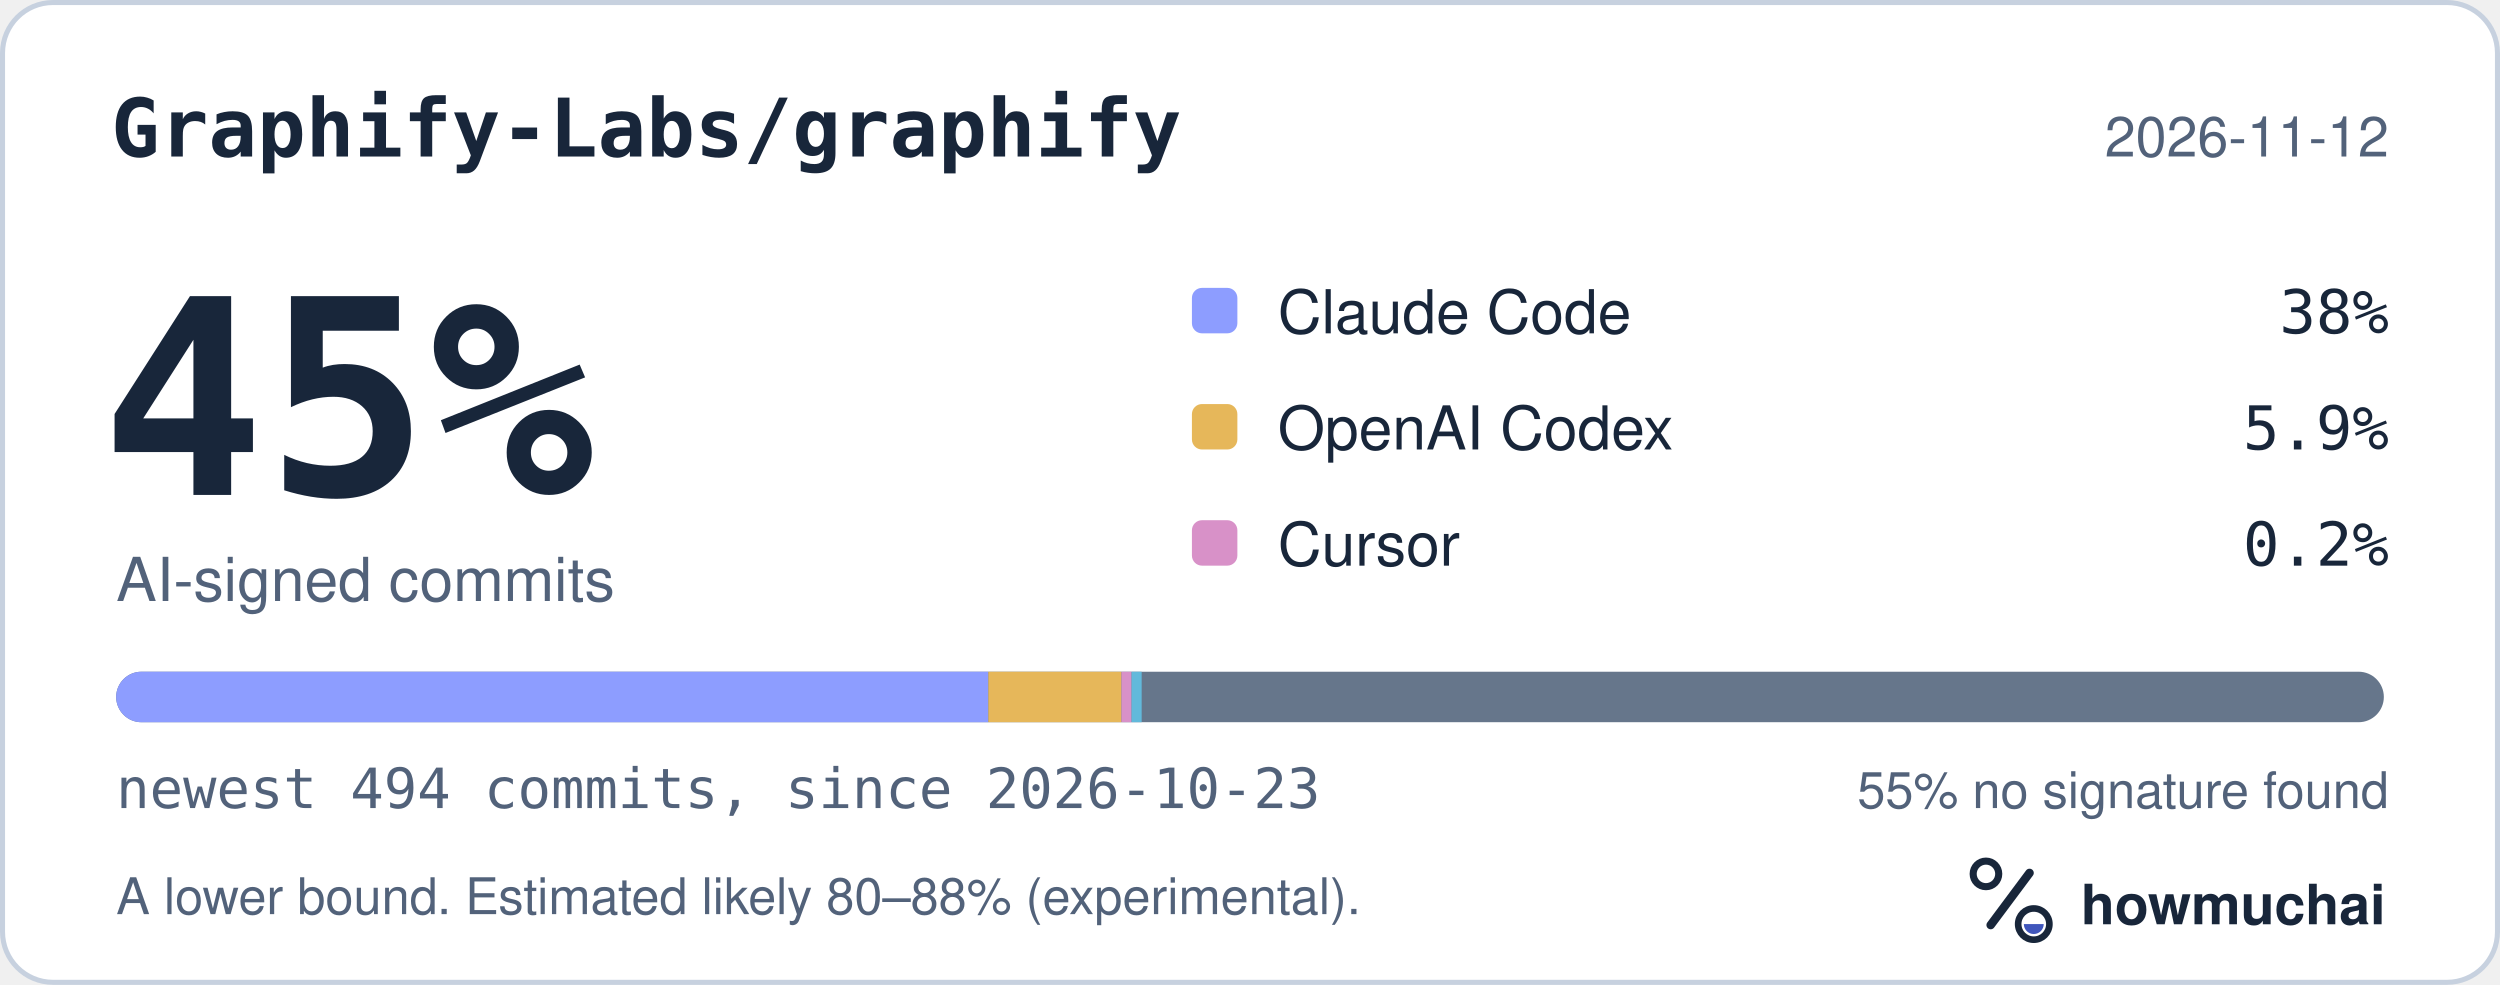
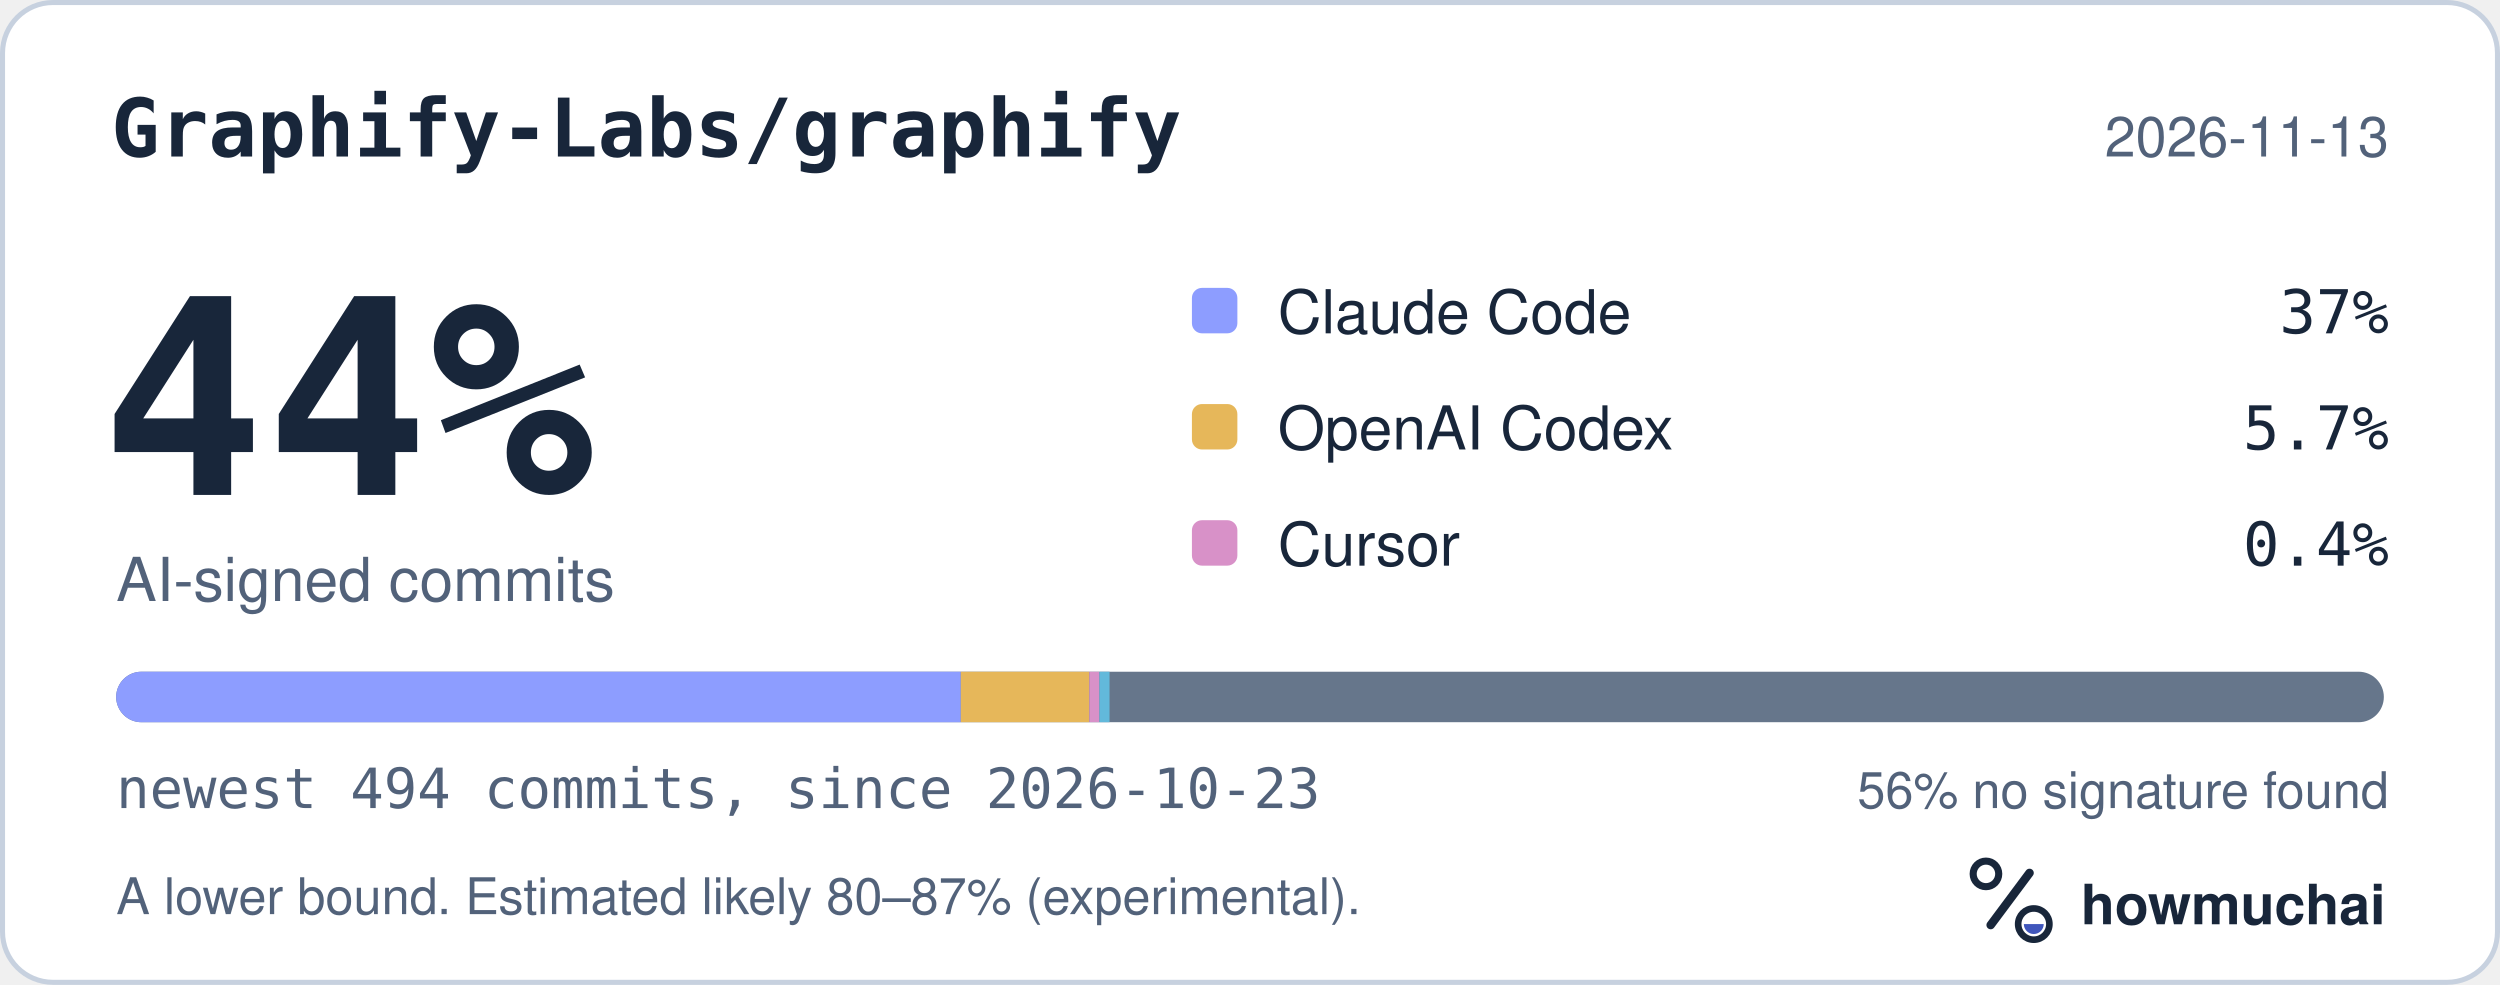
<svg xmlns="http://www.w3.org/2000/svg" width="495" height="195" viewBox="0 0 495 195" role="img" aria-labelledby="hm-t hm-d">
  <rect x="0.5" y="0.5" width="494" height="194" rx="10" fill="#FFFFFF" stroke="#C7D1DF" />
  <text x="22" y="31" fill="#18263A" font-family="ui-monospace, SF Mono, Menlo, Consolas, IBM Plex Mono, monospace" font-size="16" font-weight="600">Graphify-Labs/graphify</text>
-   <text x="473" y="31" fill="#52627A" font-family="-apple-system, BlinkMacSystemFont, Segoe UI, Helvetica, Arial, Fira Sans, sans-serif" font-size="11" text-anchor="end">2026-11-12</text>
-   <text x="20" y="98" fill="#18263A" font-family="ui-monospace, SF Mono, Menlo, Consolas, IBM Plex Mono, monospace" font-size="54" font-weight="700">45%</text>
+   <text x="473" y="31" fill="#52627A" font-family="-apple-system, BlinkMacSystemFont, Segoe UI, Helvetica, Arial, Fira Sans, sans-serif" font-size="11" text-anchor="end">2026-11-13</text>
+   <text x="20" y="98" fill="#18263A" font-family="ui-monospace, SF Mono, Menlo, Consolas, IBM Plex Mono, monospace" font-size="54" font-weight="700">44%</text>
  <text x="23" y="119" fill="#52627A" font-family="-apple-system, BlinkMacSystemFont, Segoe UI, Helvetica, Arial, Fira Sans, sans-serif" font-size="12">AI-signed commits</text>
  <rect x="236" y="57" width="9" height="9" rx="2" fill="#8D9DFF" />
  <text x="253" y="66" fill="#18263A" font-family="-apple-system, BlinkMacSystemFont, Segoe UI, Helvetica, Arial, Fira Sans, sans-serif" font-size="12">Claude Code</text>
-   <text x="473" y="66" fill="#18263A" font-family="ui-monospace, SF Mono, Menlo, Consolas, IBM Plex Mono, monospace" font-size="12" text-anchor="end">38%</text>
+   <text x="473" y="66" fill="#18263A" font-family="ui-monospace, SF Mono, Menlo, Consolas, IBM Plex Mono, monospace" font-size="12" text-anchor="end">37%</text>
  <rect x="236" y="80" width="9" height="9" rx="2" fill="#E6B75A" />
  <text x="253" y="89" fill="#18263A" font-family="-apple-system, BlinkMacSystemFont, Segoe UI, Helvetica, Arial, Fira Sans, sans-serif" font-size="12">OpenAI Codex</text>
-   <text x="473" y="89" fill="#18263A" font-family="ui-monospace, SF Mono, Menlo, Consolas, IBM Plex Mono, monospace" font-size="12" text-anchor="end">5.9%</text>
+   <text x="473" y="89" fill="#18263A" font-family="ui-monospace, SF Mono, Menlo, Consolas, IBM Plex Mono, monospace" font-size="12" text-anchor="end">5.7%</text>
  <rect x="236" y="103" width="9" height="9" rx="2" fill="#D891C8" />
  <text x="253" y="112" fill="#18263A" font-family="-apple-system, BlinkMacSystemFont, Segoe UI, Helvetica, Arial, Fira Sans, sans-serif" font-size="12">Cursor</text>
-   <text x="473" y="112" fill="#18263A" font-family="ui-monospace, SF Mono, Menlo, Consolas, IBM Plex Mono, monospace" font-size="12" text-anchor="end">0.2%</text>
+   <text x="473" y="112" fill="#18263A" font-family="ui-monospace, SF Mono, Menlo, Consolas, IBM Plex Mono, monospace" font-size="12" text-anchor="end">0.4%</text>
  <defs>
    <clipPath id="hm-bar">
      <rect x="23" y="133" width="449" height="10" rx="5" />
    </clipPath>
  </defs>
  <rect x="23" y="133" width="449" height="10" rx="5" fill="#66768B" />
  <g clip-path="url(#hm-bar)">
-     <rect x="23.00" y="133" width="172.69" height="10" fill="#8D9DFF" />
-     <rect x="195.69" y="133" width="26.36" height="10" fill="#E6B75A" />
-     <rect x="222.05" y="133" width="2.00" height="10" fill="#D891C8" />
-     <rect x="224.05" y="133" width="2.00" height="10" fill="#62B9DB" />
+     <rect x="23.00" y="133" width="167.24" height="10" fill="#8D9DFF" />
+     <rect x="190.24" y="133" width="25.45" height="10" fill="#E6B75A" />
+     <rect x="215.69" y="133" width="2.00" height="10" fill="#D891C8" />
+     <rect x="217.69" y="133" width="2.00" height="10" fill="#62B9DB" />
  </g>
  <text x="23" y="160" fill="#52627A" font-family="ui-monospace, SF Mono, Menlo, Consolas, IBM Plex Mono, monospace" font-size="11">newest 494 commits, since 2026-10-23</text>
-   <text x="473" y="160" fill="#52627A" font-family="-apple-system, BlinkMacSystemFont, Segoe UI, Helvetica, Arial, Fira Sans, sans-serif" font-size="10" text-anchor="end">55% no signature found</text>
-   <text x="23" y="181" fill="#52627A" font-family="-apple-system, BlinkMacSystemFont, Segoe UI, Helvetica, Arial, Fira Sans, sans-serif" font-size="10">A lower bound. Estimated likely 80–88% (experimental).</text>
+   <text x="473" y="160" fill="#52627A" font-family="-apple-system, BlinkMacSystemFont, Segoe UI, Helvetica, Arial, Fira Sans, sans-serif" font-size="10" text-anchor="end">56% no signature found</text>
+   <text x="23" y="181" fill="#52627A" font-family="-apple-system, BlinkMacSystemFont, Segoe UI, Helvetica, Arial, Fira Sans, sans-serif" font-size="10">A lower bound. Estimated likely 80–87% (experimental).</text>
  <g transform="translate(386 166) scale(0.046875)">
    <circle cx="154" cy="150" r="54" fill="none" stroke="#18263A" stroke-width="30" />
    <path d="M174 366 338 146" fill="none" stroke="#18263A" stroke-width="36" stroke-linecap="round" />
    <circle cx="356" cy="362" r="66" fill="none" stroke="#18263A" stroke-width="28" />
    <path d="M314 362a42 42 0 0 0 84 0Z" fill="#4056BC" />
  </g>
  <text x="412" y="183" fill="#18263A" font-family="-apple-system, BlinkMacSystemFont, Segoe UI, Helvetica, Arial, Fira Sans, sans-serif" font-size="11" font-weight="650">howmuchai</text>
</svg>
